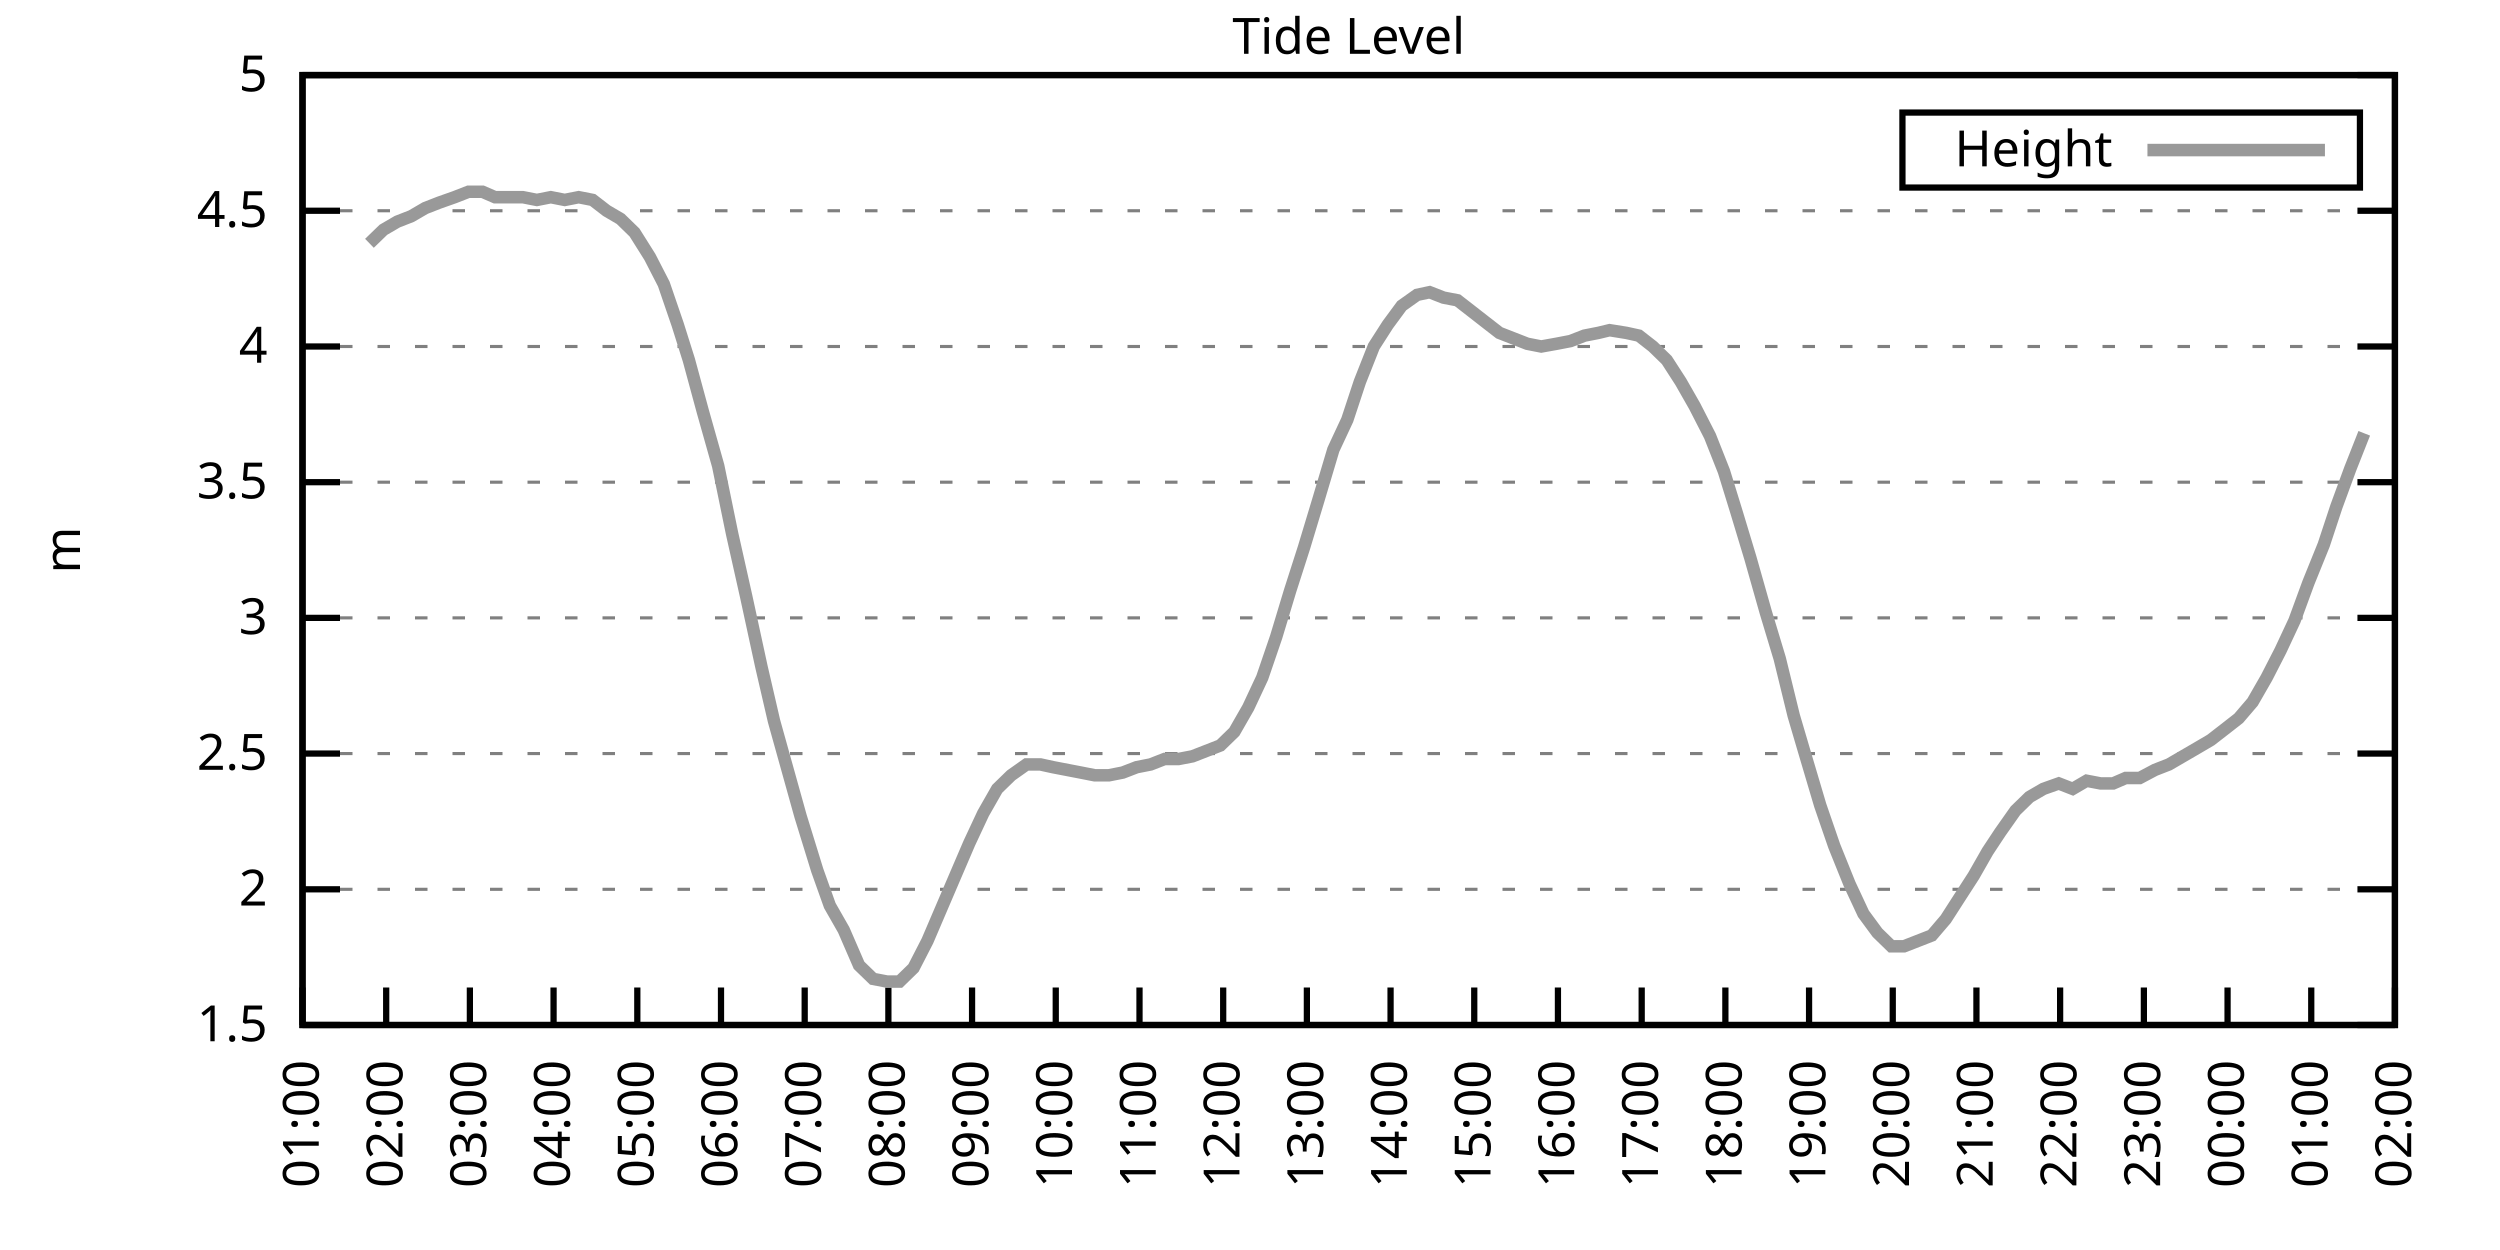
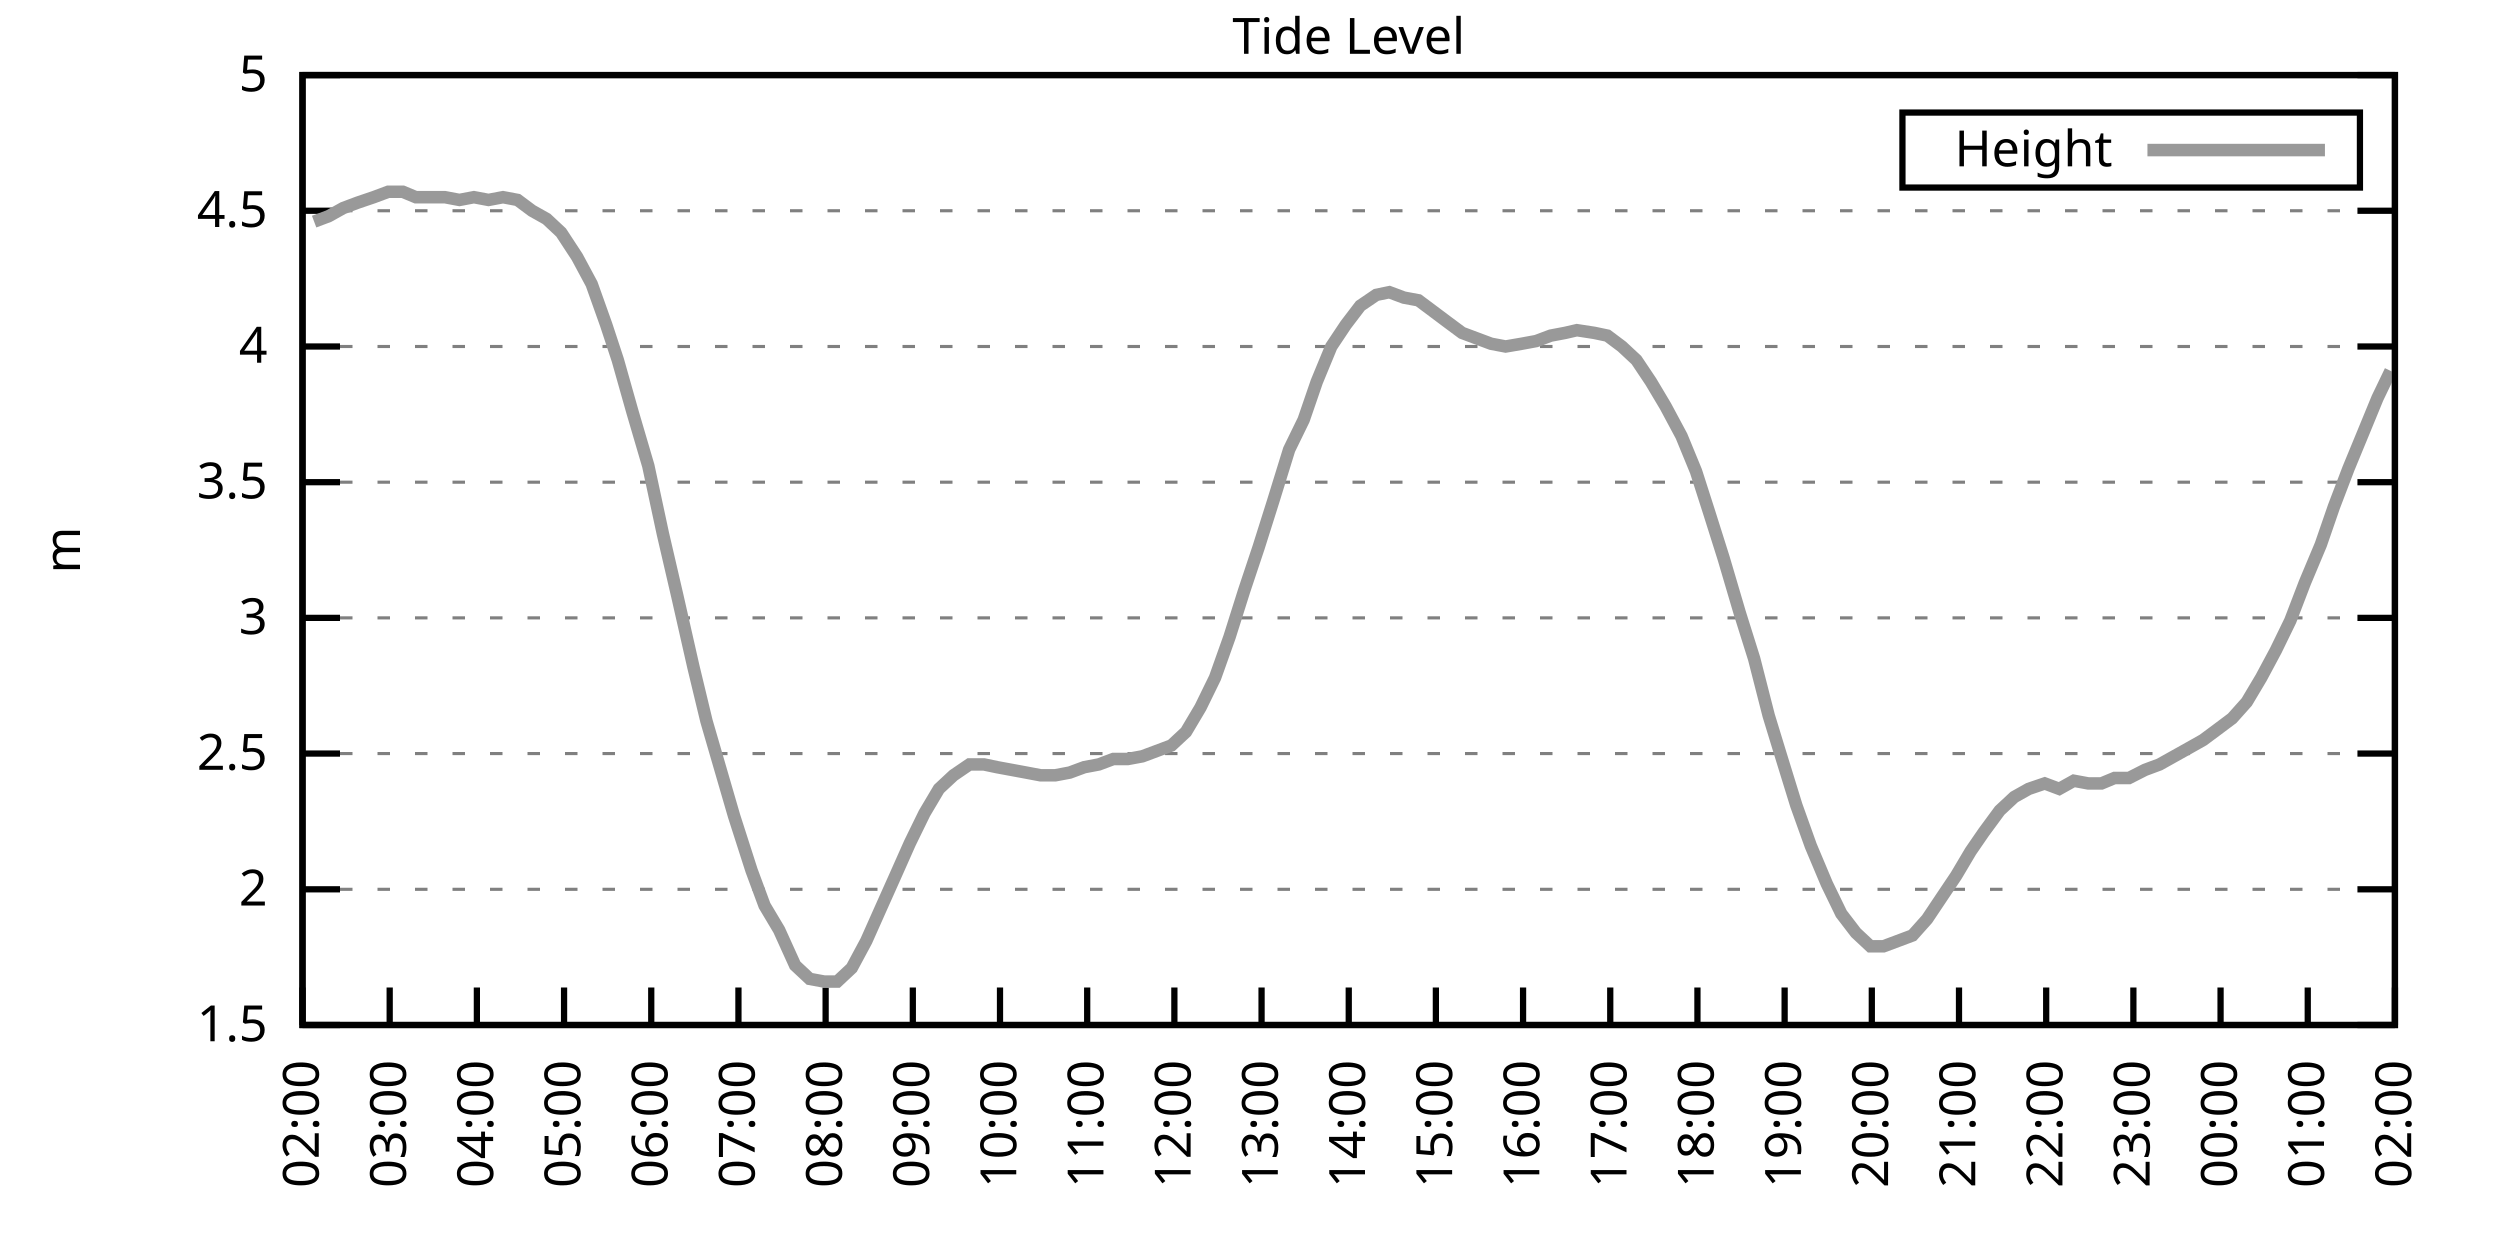
<svg xmlns="http://www.w3.org/2000/svg" xmlns:xlink="http://www.w3.org/1999/xlink" width="400" height="200" viewBox="0 0 400 200">
  <g id="gnuplot_canvas">
    <rect x="0" y="0" width="400" height="200" fill="none" />
    <defs>
      <circle id="gpDot" r="0.5" stroke-width="0.5" stroke="currentColor" />
      <path id="gpPt0" stroke-width="0.333" stroke="currentColor" d="M-1,0 h2 M0,-1 v2" />
      <path id="gpPt1" stroke-width="0.333" stroke="currentColor" d="M-1,-1 L1,1 M1,-1 L-1,1" />
      <path id="gpPt2" stroke-width="0.333" stroke="currentColor" d="M-1,0 L1,0 M0,-1 L0,1 M-1,-1 L1,1 M-1,1 L1,-1" />
      <rect id="gpPt3" stroke-width="0.333" stroke="currentColor" x="-1" y="-1" width="2" height="2" />
      <rect id="gpPt4" stroke-width="0.333" stroke="currentColor" fill="currentColor" x="-1" y="-1" width="2" height="2" />
      <circle id="gpPt5" stroke-width="0.333" stroke="currentColor" cx="0" cy="0" r="1" />
      <use xlink:href="#gpPt5" id="gpPt6" fill="currentColor" stroke="none" />
      <path id="gpPt7" stroke-width="0.333" stroke="currentColor" d="M0,-1.33 L-1.33,0.67 L1.33,0.67 z" />
      <use xlink:href="#gpPt7" id="gpPt8" fill="currentColor" stroke="none" />
      <use xlink:href="#gpPt7" id="gpPt9" stroke="currentColor" transform="rotate(180)" />
      <use xlink:href="#gpPt9" id="gpPt10" fill="currentColor" stroke="none" />
      <use xlink:href="#gpPt3" id="gpPt11" stroke="currentColor" transform="rotate(45)" />
      <use xlink:href="#gpPt11" id="gpPt12" fill="currentColor" stroke="none" />
      <path id="gpPt13" stroke-width="0.333" stroke="currentColor" d="M0,1.330 L1.265,0.411 L0.782,-1.067 L-0.782,-1.076 L-1.265,0.411 z" />
      <use xlink:href="#gpPt13" id="gpPt14" fill="currentColor" stroke="none" />
      <filter id="textbox" filterUnits="objectBoundingBox" x="0" y="0" height="1" width="1">
        <feFlood flood-color="white" flood-opacity="1" result="bgnd" />
        <feComposite in="SourceGraphic" in2="bgnd" operator="atop" />
      </filter>
      <filter id="greybox" filterUnits="objectBoundingBox" x="0" y="0" height="1" width="1">
        <feFlood flood-color="lightgrey" flood-opacity="1" result="grey" />
        <feComposite in="SourceGraphic" in2="grey" operator="atop" />
      </filter>
    </defs>
    <g fill="none" color="white" stroke="currentColor" stroke-width="1.00" stroke-linecap="butt" stroke-linejoin="miter">
</g>
    <g fill="none" color="black" stroke="currentColor" stroke-width="1.00" stroke-linecap="butt" stroke-linejoin="miter">
      <g stroke="none" shape-rendering="crispEdges">
        <polygon fill="rgb(255, 255, 255)" points="48.40,164.00 383.18,164.00 383.18,12.02 48.40,12.02 " />
      </g>
    </g>
    <g fill="none" color="black" stroke="currentColor" stroke-width="1.00" stroke-linecap="butt" stroke-linejoin="miter">
</g>
    <g fill="none" color="black" stroke="black" stroke-width="0.50" stroke-linecap="butt" stroke-linejoin="miter">
</g>
    <g fill="none" color="gray" stroke="currentColor" stroke-width="0.50" stroke-linecap="butt" stroke-linejoin="miter">
      <path stroke="gray" stroke-dasharray="2,4" class="gridline" d="M48.40,164.00 L383.19,164.00  " />
    </g>
    <g fill="none" color="gray" stroke="gray" stroke-width="1.00" stroke-linecap="butt" stroke-linejoin="miter">
</g>
    <g fill="none" color="black" stroke="currentColor" stroke-width="1.00" stroke-linecap="butt" stroke-linejoin="miter">
      <path stroke="black" d="M48.40,164.00 L54.40,164.00 M383.19,164.00 L377.19,164.00  " />
      <g transform="translate(42.80,166.60)" stroke="none" fill="black" font-family="Sans" font-size="8.00" text-anchor="end">
        <text>
          <tspan font-family="Sans"> 1.5</tspan>
        </text>
      </g>
    </g>
    <g fill="none" color="black" stroke="currentColor" stroke-width="1.00" stroke-linecap="butt" stroke-linejoin="miter">
</g>
    <g fill="none" color="black" stroke="black" stroke-width="0.50" stroke-linecap="butt" stroke-linejoin="miter">
</g>
    <g fill="none" color="gray" stroke="currentColor" stroke-width="0.50" stroke-linecap="butt" stroke-linejoin="miter">
      <path stroke="gray" stroke-dasharray="2,4" class="gridline" d="M48.40,142.29 L383.19,142.29  " />
    </g>
    <g fill="none" color="gray" stroke="gray" stroke-width="1.00" stroke-linecap="butt" stroke-linejoin="miter">
</g>
    <g fill="none" color="black" stroke="currentColor" stroke-width="1.00" stroke-linecap="butt" stroke-linejoin="miter">
      <path stroke="black" d="M48.40,142.29 L54.40,142.29 M383.19,142.29 L377.19,142.29  " />
      <g transform="translate(42.80,144.89)" stroke="none" fill="black" font-family="Sans" font-size="8.00" text-anchor="end">
        <text>
          <tspan font-family="Sans"> 2</tspan>
        </text>
      </g>
    </g>
    <g fill="none" color="black" stroke="currentColor" stroke-width="1.00" stroke-linecap="butt" stroke-linejoin="miter">
</g>
    <g fill="none" color="black" stroke="black" stroke-width="0.50" stroke-linecap="butt" stroke-linejoin="miter">
</g>
    <g fill="none" color="gray" stroke="currentColor" stroke-width="0.50" stroke-linecap="butt" stroke-linejoin="miter">
      <path stroke="gray" stroke-dasharray="2,4" class="gridline" d="M48.40,120.57 L383.19,120.57  " />
    </g>
    <g fill="none" color="gray" stroke="gray" stroke-width="1.00" stroke-linecap="butt" stroke-linejoin="miter">
</g>
    <g fill="none" color="black" stroke="currentColor" stroke-width="1.00" stroke-linecap="butt" stroke-linejoin="miter">
      <path stroke="black" d="M48.40,120.57 L54.40,120.57 M383.19,120.57 L377.19,120.57  " />
      <g transform="translate(42.80,123.17)" stroke="none" fill="black" font-family="Sans" font-size="8.00" text-anchor="end">
        <text>
          <tspan font-family="Sans"> 2.5</tspan>
        </text>
      </g>
    </g>
    <g fill="none" color="black" stroke="currentColor" stroke-width="1.00" stroke-linecap="butt" stroke-linejoin="miter">
</g>
    <g fill="none" color="black" stroke="black" stroke-width="0.50" stroke-linecap="butt" stroke-linejoin="miter">
</g>
    <g fill="none" color="gray" stroke="currentColor" stroke-width="0.50" stroke-linecap="butt" stroke-linejoin="miter">
      <path stroke="gray" stroke-dasharray="2,4" class="gridline" d="M48.40,98.86 L383.19,98.86  " />
    </g>
    <g fill="none" color="gray" stroke="gray" stroke-width="1.00" stroke-linecap="butt" stroke-linejoin="miter">
</g>
    <g fill="none" color="black" stroke="currentColor" stroke-width="1.00" stroke-linecap="butt" stroke-linejoin="miter">
      <path stroke="black" d="M48.40,98.86 L54.40,98.86 M383.19,98.86 L377.19,98.86  " />
      <g transform="translate(42.80,101.46)" stroke="none" fill="black" font-family="Sans" font-size="8.00" text-anchor="end">
        <text>
          <tspan font-family="Sans"> 3</tspan>
        </text>
      </g>
    </g>
    <g fill="none" color="black" stroke="currentColor" stroke-width="1.00" stroke-linecap="butt" stroke-linejoin="miter">
</g>
    <g fill="none" color="black" stroke="black" stroke-width="0.50" stroke-linecap="butt" stroke-linejoin="miter">
</g>
    <g fill="none" color="gray" stroke="currentColor" stroke-width="0.50" stroke-linecap="butt" stroke-linejoin="miter">
      <path stroke="gray" stroke-dasharray="2,4" class="gridline" d="M48.40,77.15 L383.19,77.15  " />
    </g>
    <g fill="none" color="gray" stroke="gray" stroke-width="1.00" stroke-linecap="butt" stroke-linejoin="miter">
</g>
    <g fill="none" color="black" stroke="currentColor" stroke-width="1.00" stroke-linecap="butt" stroke-linejoin="miter">
      <path stroke="black" d="M48.40,77.15 L54.40,77.15 M383.19,77.15 L377.19,77.15  " />
      <g transform="translate(42.80,79.75)" stroke="none" fill="black" font-family="Sans" font-size="8.00" text-anchor="end">
        <text>
          <tspan font-family="Sans"> 3.5</tspan>
        </text>
      </g>
    </g>
    <g fill="none" color="black" stroke="currentColor" stroke-width="1.00" stroke-linecap="butt" stroke-linejoin="miter">
</g>
    <g fill="none" color="black" stroke="black" stroke-width="0.50" stroke-linecap="butt" stroke-linejoin="miter">
</g>
    <g fill="none" color="gray" stroke="currentColor" stroke-width="0.50" stroke-linecap="butt" stroke-linejoin="miter">
      <path stroke="gray" stroke-dasharray="2,4" class="gridline" d="M48.40,55.44 L383.19,55.44  " />
    </g>
    <g fill="none" color="gray" stroke="gray" stroke-width="1.00" stroke-linecap="butt" stroke-linejoin="miter">
</g>
    <g fill="none" color="black" stroke="currentColor" stroke-width="1.00" stroke-linecap="butt" stroke-linejoin="miter">
      <path stroke="black" d="M48.40,55.44 L54.40,55.44 M383.19,55.44 L377.19,55.44  " />
      <g transform="translate(42.80,58.04)" stroke="none" fill="black" font-family="Sans" font-size="8.00" text-anchor="end">
        <text>
          <tspan font-family="Sans"> 4</tspan>
        </text>
      </g>
    </g>
    <g fill="none" color="black" stroke="currentColor" stroke-width="1.00" stroke-linecap="butt" stroke-linejoin="miter">
</g>
    <g fill="none" color="black" stroke="black" stroke-width="0.50" stroke-linecap="butt" stroke-linejoin="miter">
</g>
    <g fill="none" color="gray" stroke="currentColor" stroke-width="0.50" stroke-linecap="butt" stroke-linejoin="miter">
      <path stroke="gray" stroke-dasharray="2,4" class="gridline" d="M48.40,33.72 L383.19,33.72  " />
    </g>
    <g fill="none" color="gray" stroke="gray" stroke-width="1.00" stroke-linecap="butt" stroke-linejoin="miter">
</g>
    <g fill="none" color="black" stroke="currentColor" stroke-width="1.00" stroke-linecap="butt" stroke-linejoin="miter">
      <path stroke="black" d="M48.40,33.72 L54.40,33.72 M383.19,33.72 L377.19,33.72  " />
      <g transform="translate(42.80,36.32)" stroke="none" fill="black" font-family="Sans" font-size="8.00" text-anchor="end">
        <text>
          <tspan font-family="Sans"> 4.5</tspan>
        </text>
      </g>
    </g>
    <g fill="none" color="black" stroke="currentColor" stroke-width="1.00" stroke-linecap="butt" stroke-linejoin="miter">
</g>
    <g fill="none" color="black" stroke="black" stroke-width="0.50" stroke-linecap="butt" stroke-linejoin="miter">
</g>
    <g fill="none" color="gray" stroke="currentColor" stroke-width="0.50" stroke-linecap="butt" stroke-linejoin="miter">
      <path stroke="gray" stroke-dasharray="2,4" class="gridline" d="M48.40,12.01 L383.19,12.01  " />
    </g>
    <g fill="none" color="gray" stroke="gray" stroke-width="1.00" stroke-linecap="butt" stroke-linejoin="miter">
</g>
    <g fill="none" color="black" stroke="currentColor" stroke-width="1.00" stroke-linecap="butt" stroke-linejoin="miter">
      <path stroke="black" d="M48.40,12.01 L54.40,12.01 M383.19,12.01 L377.19,12.01  " />
      <g transform="translate(42.80,14.61)" stroke="none" fill="black" font-family="Sans" font-size="8.00" text-anchor="end">
        <text>
          <tspan font-family="Sans"> 5</tspan>
        </text>
      </g>
    </g>
    <g fill="none" color="black" stroke="currentColor" stroke-width="1.00" stroke-linecap="butt" stroke-linejoin="miter">
      <path stroke="black" d="M48.40,164.00 L48.40,158.00  " />
      <g transform="translate(51.00,169.60) rotate(270.00)" stroke="none" fill="black" font-family="Sans" font-size="8.00" text-anchor="end">
        <text>
-           <tspan font-family="Sans">01:00</tspan>
-         </text>
-       </g>
-     </g>
-     <g fill="none" color="black" stroke="currentColor" stroke-width="1.00" stroke-linecap="butt" stroke-linejoin="miter">
-       <path stroke="black" d="M61.79,164.00 L61.79,158.00  " />
-       <g transform="translate(64.39,169.60) rotate(270.00)" stroke="none" fill="black" font-family="Sans" font-size="8.00" text-anchor="end">
-         <text>
          <tspan font-family="Sans">02:00</tspan>
        </text>
      </g>
    </g>
    <g fill="none" color="black" stroke="currentColor" stroke-width="1.00" stroke-linecap="butt" stroke-linejoin="miter">
-       <path stroke="black" d="M75.18,164.00 L75.18,158.00  " />
-       <g transform="translate(77.78,169.60) rotate(270.00)" stroke="none" fill="black" font-family="Sans" font-size="8.00" text-anchor="end">
+       <path stroke="black" d="M62.35,164.00 L62.35,158.00  " />
+       <g transform="translate(64.95,169.60) rotate(270.00)" stroke="none" fill="black" font-family="Sans" font-size="8.00" text-anchor="end">
        <text>
          <tspan font-family="Sans">03:00</tspan>
        </text>
      </g>
    </g>
    <g fill="none" color="black" stroke="currentColor" stroke-width="1.00" stroke-linecap="butt" stroke-linejoin="miter">
-       <path stroke="black" d="M88.57,164.00 L88.57,158.00  " />
-       <g transform="translate(91.17,169.60) rotate(270.00)" stroke="none" fill="black" font-family="Sans" font-size="8.00" text-anchor="end">
+       <path stroke="black" d="M76.30,164.00 L76.30,158.00  " />
+       <g transform="translate(78.90,169.60) rotate(270.00)" stroke="none" fill="black" font-family="Sans" font-size="8.00" text-anchor="end">
        <text>
          <tspan font-family="Sans">04:00</tspan>
        </text>
      </g>
    </g>
    <g fill="none" color="black" stroke="currentColor" stroke-width="1.00" stroke-linecap="butt" stroke-linejoin="miter">
-       <path stroke="black" d="M101.97,164.00 L101.97,158.00  " />
-       <g transform="translate(104.57,169.60) rotate(270.00)" stroke="none" fill="black" font-family="Sans" font-size="8.00" text-anchor="end">
+       <path stroke="black" d="M90.25,164.00 L90.25,158.00  " />
+       <g transform="translate(92.85,169.60) rotate(270.00)" stroke="none" fill="black" font-family="Sans" font-size="8.00" text-anchor="end">
        <text>
          <tspan font-family="Sans">05:00</tspan>
        </text>
      </g>
    </g>
    <g fill="none" color="black" stroke="currentColor" stroke-width="1.00" stroke-linecap="butt" stroke-linejoin="miter">
-       <path stroke="black" d="M115.36,164.00 L115.36,158.00  " />
-       <g transform="translate(117.96,169.60) rotate(270.00)" stroke="none" fill="black" font-family="Sans" font-size="8.00" text-anchor="end">
+       <path stroke="black" d="M104.20,164.00 L104.20,158.00  " />
+       <g transform="translate(106.80,169.60) rotate(270.00)" stroke="none" fill="black" font-family="Sans" font-size="8.00" text-anchor="end">
        <text>
          <tspan font-family="Sans">06:00</tspan>
        </text>
      </g>
    </g>
    <g fill="none" color="black" stroke="currentColor" stroke-width="1.00" stroke-linecap="butt" stroke-linejoin="miter">
-       <path stroke="black" d="M128.75,164.00 L128.75,158.00  " />
-       <g transform="translate(131.35,169.60) rotate(270.00)" stroke="none" fill="black" font-family="Sans" font-size="8.00" text-anchor="end">
+       <path stroke="black" d="M118.15,164.00 L118.15,158.00  " />
+       <g transform="translate(120.75,169.60) rotate(270.00)" stroke="none" fill="black" font-family="Sans" font-size="8.00" text-anchor="end">
        <text>
          <tspan font-family="Sans">07:00</tspan>
        </text>
      </g>
    </g>
    <g fill="none" color="black" stroke="currentColor" stroke-width="1.00" stroke-linecap="butt" stroke-linejoin="miter">
-       <path stroke="black" d="M142.14,164.00 L142.14,158.00  " />
-       <g transform="translate(144.74,169.60) rotate(270.00)" stroke="none" fill="black" font-family="Sans" font-size="8.00" text-anchor="end">
+       <path stroke="black" d="M132.10,164.00 L132.10,158.00  " />
+       <g transform="translate(134.70,169.60) rotate(270.00)" stroke="none" fill="black" font-family="Sans" font-size="8.00" text-anchor="end">
        <text>
          <tspan font-family="Sans">08:00</tspan>
        </text>
      </g>
    </g>
    <g fill="none" color="black" stroke="currentColor" stroke-width="1.00" stroke-linecap="butt" stroke-linejoin="miter">
-       <path stroke="black" d="M155.53,164.00 L155.53,158.00  " />
-       <g transform="translate(158.13,169.60) rotate(270.00)" stroke="none" fill="black" font-family="Sans" font-size="8.00" text-anchor="end">
+       <path stroke="black" d="M146.05,164.00 L146.05,158.00  " />
+       <g transform="translate(148.65,169.60) rotate(270.00)" stroke="none" fill="black" font-family="Sans" font-size="8.00" text-anchor="end">
        <text>
          <tspan font-family="Sans">09:00</tspan>
        </text>
      </g>
    </g>
    <g fill="none" color="black" stroke="currentColor" stroke-width="1.00" stroke-linecap="butt" stroke-linejoin="miter">
-       <path stroke="black" d="M168.92,164.00 L168.92,158.00  " />
-       <g transform="translate(171.52,169.60) rotate(270.00)" stroke="none" fill="black" font-family="Sans" font-size="8.00" text-anchor="end">
+       <path stroke="black" d="M160.00,164.00 L160.00,158.00  " />
+       <g transform="translate(162.60,169.60) rotate(270.00)" stroke="none" fill="black" font-family="Sans" font-size="8.00" text-anchor="end">
        <text>
          <tspan font-family="Sans">10:00</tspan>
        </text>
      </g>
    </g>
    <g fill="none" color="black" stroke="currentColor" stroke-width="1.00" stroke-linecap="butt" stroke-linejoin="miter">
-       <path stroke="black" d="M182.32,164.00 L182.32,158.00  " />
-       <g transform="translate(184.92,169.60) rotate(270.00)" stroke="none" fill="black" font-family="Sans" font-size="8.00" text-anchor="end">
+       <path stroke="black" d="M173.95,164.00 L173.95,158.00  " />
+       <g transform="translate(176.55,169.60) rotate(270.00)" stroke="none" fill="black" font-family="Sans" font-size="8.00" text-anchor="end">
        <text>
          <tspan font-family="Sans">11:00</tspan>
        </text>
      </g>
    </g>
    <g fill="none" color="black" stroke="currentColor" stroke-width="1.00" stroke-linecap="butt" stroke-linejoin="miter">
-       <path stroke="black" d="M195.71,164.00 L195.71,158.00  " />
-       <g transform="translate(198.31,169.60) rotate(270.00)" stroke="none" fill="black" font-family="Sans" font-size="8.00" text-anchor="end">
+       <path stroke="black" d="M187.90,164.00 L187.90,158.00  " />
+       <g transform="translate(190.50,169.60) rotate(270.00)" stroke="none" fill="black" font-family="Sans" font-size="8.00" text-anchor="end">
        <text>
          <tspan font-family="Sans">12:00</tspan>
        </text>
      </g>
    </g>
    <g fill="none" color="black" stroke="currentColor" stroke-width="1.00" stroke-linecap="butt" stroke-linejoin="miter">
-       <path stroke="black" d="M209.10,164.00 L209.10,158.00  " />
-       <g transform="translate(211.70,169.60) rotate(270.00)" stroke="none" fill="black" font-family="Sans" font-size="8.00" text-anchor="end">
+       <path stroke="black" d="M201.85,164.00 L201.85,158.00  " />
+       <g transform="translate(204.45,169.60) rotate(270.00)" stroke="none" fill="black" font-family="Sans" font-size="8.00" text-anchor="end">
        <text>
          <tspan font-family="Sans">13:00</tspan>
        </text>
      </g>
    </g>
    <g fill="none" color="black" stroke="currentColor" stroke-width="1.00" stroke-linecap="butt" stroke-linejoin="miter">
-       <path stroke="black" d="M222.49,164.00 L222.49,158.00  " />
-       <g transform="translate(225.09,169.60) rotate(270.00)" stroke="none" fill="black" font-family="Sans" font-size="8.00" text-anchor="end">
+       <path stroke="black" d="M215.80,164.00 L215.80,158.00  " />
+       <g transform="translate(218.40,169.60) rotate(270.00)" stroke="none" fill="black" font-family="Sans" font-size="8.00" text-anchor="end">
        <text>
          <tspan font-family="Sans">14:00</tspan>
        </text>
      </g>
    </g>
    <g fill="none" color="black" stroke="currentColor" stroke-width="1.00" stroke-linecap="butt" stroke-linejoin="miter">
-       <path stroke="black" d="M235.88,164.00 L235.88,158.00  " />
-       <g transform="translate(238.48,169.60) rotate(270.00)" stroke="none" fill="black" font-family="Sans" font-size="8.00" text-anchor="end">
+       <path stroke="black" d="M229.74,164.00 L229.74,158.00  " />
+       <g transform="translate(232.34,169.60) rotate(270.00)" stroke="none" fill="black" font-family="Sans" font-size="8.00" text-anchor="end">
        <text>
          <tspan font-family="Sans">15:00</tspan>
        </text>
      </g>
    </g>
    <g fill="none" color="black" stroke="currentColor" stroke-width="1.00" stroke-linecap="butt" stroke-linejoin="miter">
-       <path stroke="black" d="M249.27,164.00 L249.27,158.00  " />
-       <g transform="translate(251.87,169.60) rotate(270.00)" stroke="none" fill="black" font-family="Sans" font-size="8.00" text-anchor="end">
+       <path stroke="black" d="M243.69,164.00 L243.69,158.00  " />
+       <g transform="translate(246.29,169.60) rotate(270.00)" stroke="none" fill="black" font-family="Sans" font-size="8.00" text-anchor="end">
        <text>
          <tspan font-family="Sans">16:00</tspan>
        </text>
      </g>
    </g>
    <g fill="none" color="black" stroke="currentColor" stroke-width="1.00" stroke-linecap="butt" stroke-linejoin="miter">
-       <path stroke="black" d="M262.67,164.00 L262.67,158.00  " />
-       <g transform="translate(265.27,169.60) rotate(270.00)" stroke="none" fill="black" font-family="Sans" font-size="8.00" text-anchor="end">
+       <path stroke="black" d="M257.64,164.00 L257.64,158.00  " />
+       <g transform="translate(260.24,169.60) rotate(270.00)" stroke="none" fill="black" font-family="Sans" font-size="8.00" text-anchor="end">
        <text>
          <tspan font-family="Sans">17:00</tspan>
        </text>
      </g>
    </g>
    <g fill="none" color="black" stroke="currentColor" stroke-width="1.00" stroke-linecap="butt" stroke-linejoin="miter">
-       <path stroke="black" d="M276.06,164.00 L276.06,158.00  " />
-       <g transform="translate(278.66,169.60) rotate(270.00)" stroke="none" fill="black" font-family="Sans" font-size="8.00" text-anchor="end">
+       <path stroke="black" d="M271.59,164.00 L271.59,158.00  " />
+       <g transform="translate(274.19,169.60) rotate(270.00)" stroke="none" fill="black" font-family="Sans" font-size="8.00" text-anchor="end">
        <text>
          <tspan font-family="Sans">18:00</tspan>
        </text>
      </g>
    </g>
    <g fill="none" color="black" stroke="currentColor" stroke-width="1.00" stroke-linecap="butt" stroke-linejoin="miter">
-       <path stroke="black" d="M289.45,164.00 L289.45,158.00  " />
-       <g transform="translate(292.05,169.60) rotate(270.00)" stroke="none" fill="black" font-family="Sans" font-size="8.00" text-anchor="end">
+       <path stroke="black" d="M285.54,164.00 L285.54,158.00  " />
+       <g transform="translate(288.14,169.60) rotate(270.00)" stroke="none" fill="black" font-family="Sans" font-size="8.00" text-anchor="end">
        <text>
          <tspan font-family="Sans">19:00</tspan>
        </text>
      </g>
    </g>
    <g fill="none" color="black" stroke="currentColor" stroke-width="1.00" stroke-linecap="butt" stroke-linejoin="miter">
-       <path stroke="black" d="M302.84,164.00 L302.84,158.00  " />
-       <g transform="translate(305.44,169.60) rotate(270.00)" stroke="none" fill="black" font-family="Sans" font-size="8.00" text-anchor="end">
+       <path stroke="black" d="M299.49,164.00 L299.49,158.00  " />
+       <g transform="translate(302.09,169.60) rotate(270.00)" stroke="none" fill="black" font-family="Sans" font-size="8.00" text-anchor="end">
        <text>
          <tspan font-family="Sans">20:00</tspan>
        </text>
      </g>
    </g>
    <g fill="none" color="black" stroke="currentColor" stroke-width="1.00" stroke-linecap="butt" stroke-linejoin="miter">
-       <path stroke="black" d="M316.23,164.00 L316.23,158.00  " />
-       <g transform="translate(318.83,169.60) rotate(270.00)" stroke="none" fill="black" font-family="Sans" font-size="8.00" text-anchor="end">
+       <path stroke="black" d="M313.44,164.00 L313.44,158.00  " />
+       <g transform="translate(316.04,169.60) rotate(270.00)" stroke="none" fill="black" font-family="Sans" font-size="8.00" text-anchor="end">
        <text>
          <tspan font-family="Sans">21:00</tspan>
        </text>
      </g>
    </g>
    <g fill="none" color="black" stroke="currentColor" stroke-width="1.00" stroke-linecap="butt" stroke-linejoin="miter">
-       <path stroke="black" d="M329.62,164.00 L329.62,158.00  " />
-       <g transform="translate(332.22,169.60) rotate(270.00)" stroke="none" fill="black" font-family="Sans" font-size="8.00" text-anchor="end">
+       <path stroke="black" d="M327.39,164.00 L327.39,158.00  " />
+       <g transform="translate(329.99,169.60) rotate(270.00)" stroke="none" fill="black" font-family="Sans" font-size="8.00" text-anchor="end">
        <text>
          <tspan font-family="Sans">22:00</tspan>
        </text>
      </g>
    </g>
    <g fill="none" color="black" stroke="currentColor" stroke-width="1.00" stroke-linecap="butt" stroke-linejoin="miter">
-       <path stroke="black" d="M343.02,164.00 L343.02,158.00  " />
-       <g transform="translate(345.62,169.60) rotate(270.00)" stroke="none" fill="black" font-family="Sans" font-size="8.00" text-anchor="end">
+       <path stroke="black" d="M341.34,164.00 L341.34,158.00  " />
+       <g transform="translate(343.94,169.60) rotate(270.00)" stroke="none" fill="black" font-family="Sans" font-size="8.00" text-anchor="end">
        <text>
          <tspan font-family="Sans">23:00</tspan>
        </text>
      </g>
    </g>
    <g fill="none" color="black" stroke="currentColor" stroke-width="1.00" stroke-linecap="butt" stroke-linejoin="miter">
-       <path stroke="black" d="M356.41,164.00 L356.41,158.00  " />
-       <g transform="translate(359.01,169.60) rotate(270.00)" stroke="none" fill="black" font-family="Sans" font-size="8.00" text-anchor="end">
+       <path stroke="black" d="M355.29,164.00 L355.29,158.00  " />
+       <g transform="translate(357.89,169.60) rotate(270.00)" stroke="none" fill="black" font-family="Sans" font-size="8.00" text-anchor="end">
        <text>
          <tspan font-family="Sans">00:00</tspan>
        </text>
      </g>
    </g>
    <g fill="none" color="black" stroke="currentColor" stroke-width="1.00" stroke-linecap="butt" stroke-linejoin="miter">
-       <path stroke="black" d="M369.80,164.00 L369.80,158.00  " />
-       <g transform="translate(372.40,169.60) rotate(270.00)" stroke="none" fill="black" font-family="Sans" font-size="8.00" text-anchor="end">
+       <path stroke="black" d="M369.24,164.00 L369.24,158.00  " />
+       <g transform="translate(371.84,169.60) rotate(270.00)" stroke="none" fill="black" font-family="Sans" font-size="8.00" text-anchor="end">
        <text>
          <tspan font-family="Sans">01:00</tspan>
        </text>
      </g>
    </g>
    <g fill="none" color="black" stroke="currentColor" stroke-width="1.00" stroke-linecap="butt" stroke-linejoin="miter">
      <path stroke="black" d="M383.19,164.00 L383.19,158.00  " />
      <g transform="translate(385.79,169.60) rotate(270.00)" stroke="none" fill="black" font-family="Sans" font-size="8.00" text-anchor="end">
        <text>
          <tspan font-family="Sans">02:00</tspan>
        </text>
      </g>
    </g>
    <g fill="none" color="black" stroke="currentColor" stroke-width="1.00" stroke-linecap="butt" stroke-linejoin="miter">
</g>
    <g fill="none" color="black" stroke="currentColor" stroke-width="1.00" stroke-linecap="butt" stroke-linejoin="miter">
      <path stroke="black" d="M48.40,12.01 L48.40,164.00 L383.19,164.00 L383.19,12.01 L48.40,12.01 Z  " />
    </g>
    <g fill="none" color="black" stroke="currentColor" stroke-width="1.00" stroke-linecap="butt" stroke-linejoin="miter">
</g>
    <g fill="none" color="black" stroke="currentColor" stroke-width="1.00" stroke-linecap="butt" stroke-linejoin="miter">
      <path stroke="black" d="M304.39,30.01 L304.39,18.01 L377.59,18.01 L377.59,30.01 L304.39,30.01 Z  " />
    </g>
    <g id="Tide_level_plot_1">
      <g fill="none" color="white" stroke="black" stroke-width="2.00" stroke-linecap="butt" stroke-linejoin="miter">
</g>
      <g fill="none" color="black" stroke="currentColor" stroke-width="2.00" stroke-linecap="butt" stroke-linejoin="miter">
        <g transform="translate(337.99,26.61)" stroke="none" fill="black" font-family="Sans" font-size="8.00" text-anchor="end">
          <text>
            <tspan font-family="Sans">Height</tspan>
          </text>
        </g>
      </g>
      <g fill="none" color="black" stroke="currentColor" stroke-width="2.00" stroke-linecap="butt" stroke-linejoin="miter">
-         <path stroke="rgb(153, 153, 153)" d="M343.59,24.01 L371.99,24.01 M59.11,38.93 L61.35,36.76 L63.58,35.46 L65.81,34.59 L68.04,33.29 L70.27,32.42   L72.73,31.55 L74.96,30.68 L77.19,30.68 L79.20,31.55 L81.43,31.55 L83.66,31.55 L85.90,31.99 L88.13,31.55   L90.36,31.99 L92.59,31.55 L94.82,31.99 L97.06,33.72 L99.29,35.03 L101.52,37.20 L103.98,41.11 L106.21,45.45   L108.44,51.96 L110.22,57.61 L112.46,65.86 L114.91,74.54 L117.14,85.40 L119.38,95.39 L121.83,106.68 L123.84,115.36   L128.08,130.56 L130.76,139.25 L132.77,144.89 L135.00,148.80 L137.45,154.45 L139.69,156.62 L141.92,157.05 L143.93,157.05   L146.16,154.88 L148.39,150.54 L150.62,145.33 L152.85,140.12 L155.09,134.90 L157.32,130.13 L159.55,126.22 L161.78,124.05   L164.24,122.31 L166.47,122.31 L168.48,122.75 L170.71,123.18 L172.94,123.61 L175.17,124.05 L177.41,124.05 L179.64,123.61   L181.87,122.75 L184.10,122.31 L186.33,121.44 L188.57,121.44 L190.80,121.01 L193.03,120.14 L195.26,119.27 L197.49,117.10   L199.73,113.19 L201.96,108.42 L204.19,101.90 L206.42,94.52 L208.65,87.57 L210.88,80.19 L213.34,71.94 L215.57,67.16   L217.58,61.08 L219.81,55.44 L222.04,51.96 L224.28,48.92 L226.73,47.18 L228.74,46.75 L230.97,47.62 L233.20,48.05   L235.44,49.79 L237.67,51.53 L239.90,53.26 L242.13,54.13 L244.36,55.00 L246.60,55.44 L249.05,55.00 L251.28,54.57   L253.51,53.70 L255.75,53.26 L257.53,52.83 L260.21,53.26 L262.22,53.70 L264.45,55.44 L266.68,57.61 L268.92,61.08   L271.15,64.99 L273.60,69.77 L275.83,75.41 L277.84,81.93 L280.07,89.31 L282.53,97.99 L284.76,105.38 L286.99,114.49   L288.78,120.57 L291.23,128.83 L293.47,135.34 L295.92,141.42 L298.15,146.20 L300.39,149.24 L302.62,151.41 L304.63,151.41   L306.86,150.54 L309.09,149.67 L311.32,147.06 L313.55,143.59 L315.79,140.12 L318.02,136.21 L320.03,133.17 L322.48,129.69   L324.71,127.52 L326.95,126.22 L329.40,125.35 L331.63,126.22 L333.86,124.92 L336.10,125.35 L338.10,125.35 L340.11,124.48   L342.35,124.48 L344.80,123.18 L347.03,122.31 L351.50,119.71 L353.73,118.40 L355.96,116.67 L358.19,114.93 L360.42,112.32   L362.66,108.42 L364.89,104.07 L367.12,99.30 L369.35,93.22 L371.81,87.14 L373.82,81.06 L376.05,74.98 L378.28,69.33    " />
+         <path stroke="rgb(153, 153, 153)" d="M343.59,24.01 L371.99,24.01 M50.26,35.46 L52.58,34.59 L54.91,33.29 L57.23,32.42 L59.79,31.55 L62.12,30.68   L64.44,30.68 L66.53,31.55 L68.86,31.55 L71.18,31.55 L73.51,31.99 L75.83,31.55 L78.16,31.99 L80.48,31.55   L82.81,31.99 L85.13,33.72 L87.46,35.03 L89.78,37.20 L92.34,41.11 L94.67,45.45 L96.99,51.96 L98.85,57.61   L101.18,65.86 L103.73,74.54 L106.06,85.40 L108.38,95.39 L110.94,106.68 L113.03,115.36 L117.45,130.56 L120.24,139.25   L122.33,144.89 L124.66,148.80 L127.22,154.45 L129.54,156.62 L131.87,157.05 L133.96,157.05 L136.28,154.88 L138.61,150.54   L140.93,145.33 L143.26,140.12 L145.58,134.90 L147.91,130.13 L150.23,126.22 L152.56,124.05 L155.11,122.31 L157.44,122.31   L159.53,122.75 L161.86,123.18 L164.18,123.61 L166.51,124.05 L168.83,124.05 L171.16,123.61 L173.48,122.75 L175.81,122.31   L178.13,121.44 L180.46,121.44 L182.78,121.01 L185.11,120.14 L187.43,119.27 L189.76,117.10 L192.08,113.19 L194.41,108.42   L196.73,101.90 L199.06,94.52 L201.38,87.57 L203.71,80.19 L206.26,71.94 L208.59,67.16 L210.68,61.08 L213.01,55.44   L215.33,51.96 L217.65,48.92 L220.21,47.18 L222.30,46.75 L224.63,47.62 L226.95,48.05 L229.28,49.79 L231.60,51.53   L233.93,53.26 L236.25,54.13 L238.58,55.00 L240.90,55.44 L243.46,55.00 L245.79,54.57 L248.11,53.70 L250.44,53.26   L252.30,52.83 L255.09,53.26 L257.18,53.70 L259.50,55.44 L261.83,57.61 L264.15,61.08 L266.48,64.99 L269.04,69.77   L271.36,75.41 L273.45,81.93 L275.78,89.31 L278.34,97.99 L280.66,105.38 L282.99,114.49 L284.85,120.57 L287.40,128.83   L289.73,135.34 L292.29,141.42 L294.61,146.20 L296.94,149.24 L299.26,151.41 L301.35,151.41 L303.68,150.54 L306.00,149.67   L308.33,147.06 L310.65,143.59 L312.98,140.12 L315.30,136.21 L317.39,133.17 L319.95,129.69 L322.28,127.52 L324.60,126.22   L327.16,125.35 L329.48,126.22 L331.81,124.92 L334.13,125.35 L336.23,125.35 L338.32,124.48 L340.64,124.48 L343.20,123.18   L345.53,122.31 L350.18,119.71 L352.50,118.40 L354.83,116.67 L357.15,114.93 L359.48,112.32 L361.80,108.42 L364.13,104.07   L366.45,99.30 L368.78,93.22 L371.33,87.14 L373.43,81.06 L375.75,74.98 L378.08,69.33 L380.40,63.69 L382.49,59.34    " />
      </g>
    </g>
    <g fill="none" color="black" stroke="currentColor" stroke-width="2.00" stroke-linecap="butt" stroke-linejoin="miter">
</g>
    <g fill="none" color="black" stroke="black" stroke-width="1.00" stroke-linecap="butt" stroke-linejoin="miter">
</g>
    <g fill="none" color="black" stroke="currentColor" stroke-width="1.00" stroke-linecap="butt" stroke-linejoin="miter">
      <path stroke="black" d="M48.40,12.01 L48.40,164.00 L383.19,164.00 L383.19,12.01 L48.40,12.01 Z  " />
      <g transform="translate(12.80,88.01) rotate(270.00)" stroke="none" fill="black" font-family="Sans" font-size="8.00" text-anchor="middle">
        <text>
          <tspan font-family="Sans">m</tspan>
        </text>
      </g>
    </g>
    <g fill="none" color="black" stroke="currentColor" stroke-width="1.00" stroke-linecap="butt" stroke-linejoin="miter">
</g>
    <g fill="none" color="black" stroke="currentColor" stroke-width="1.00" stroke-linecap="butt" stroke-linejoin="miter">
      <g transform="translate(215.79,8.61)" stroke="none" fill="black" font-family="Sans" font-size="8.00" text-anchor="middle">
        <text>
          <tspan font-family="Sans">Tide Level</tspan>
        </text>
      </g>
    </g>
    <g fill="none" color="black" stroke="currentColor" stroke-width="1.00" stroke-linecap="butt" stroke-linejoin="miter">
</g>
  </g>
</svg>
